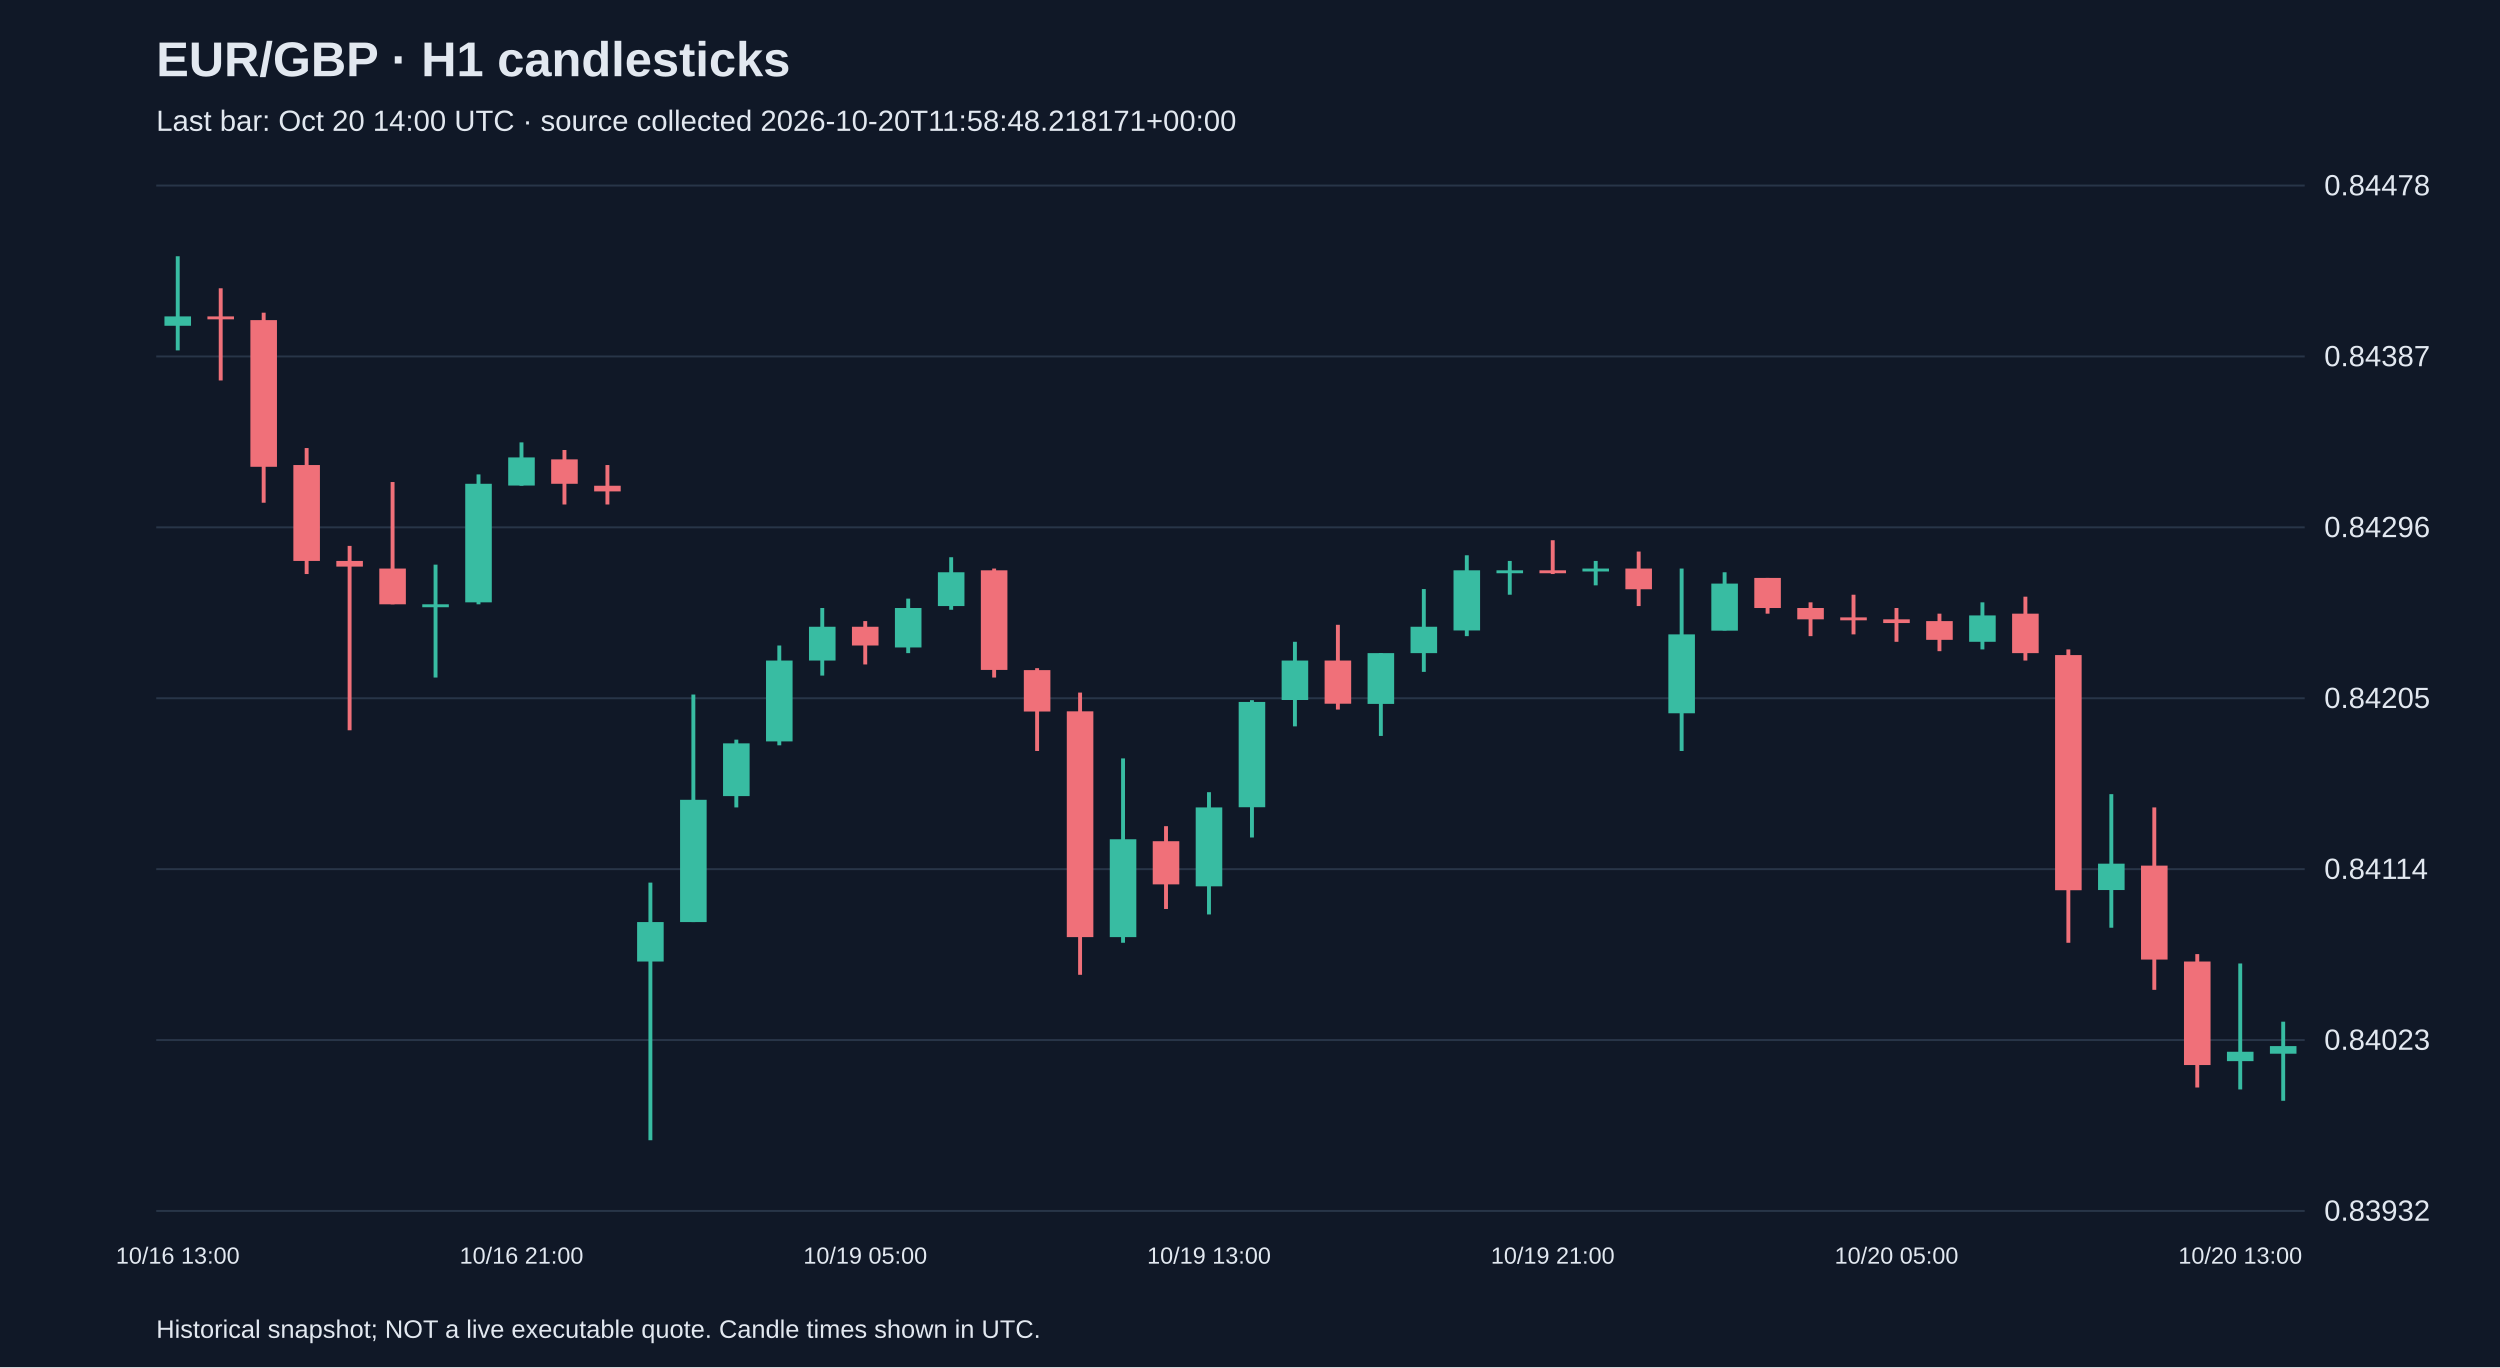
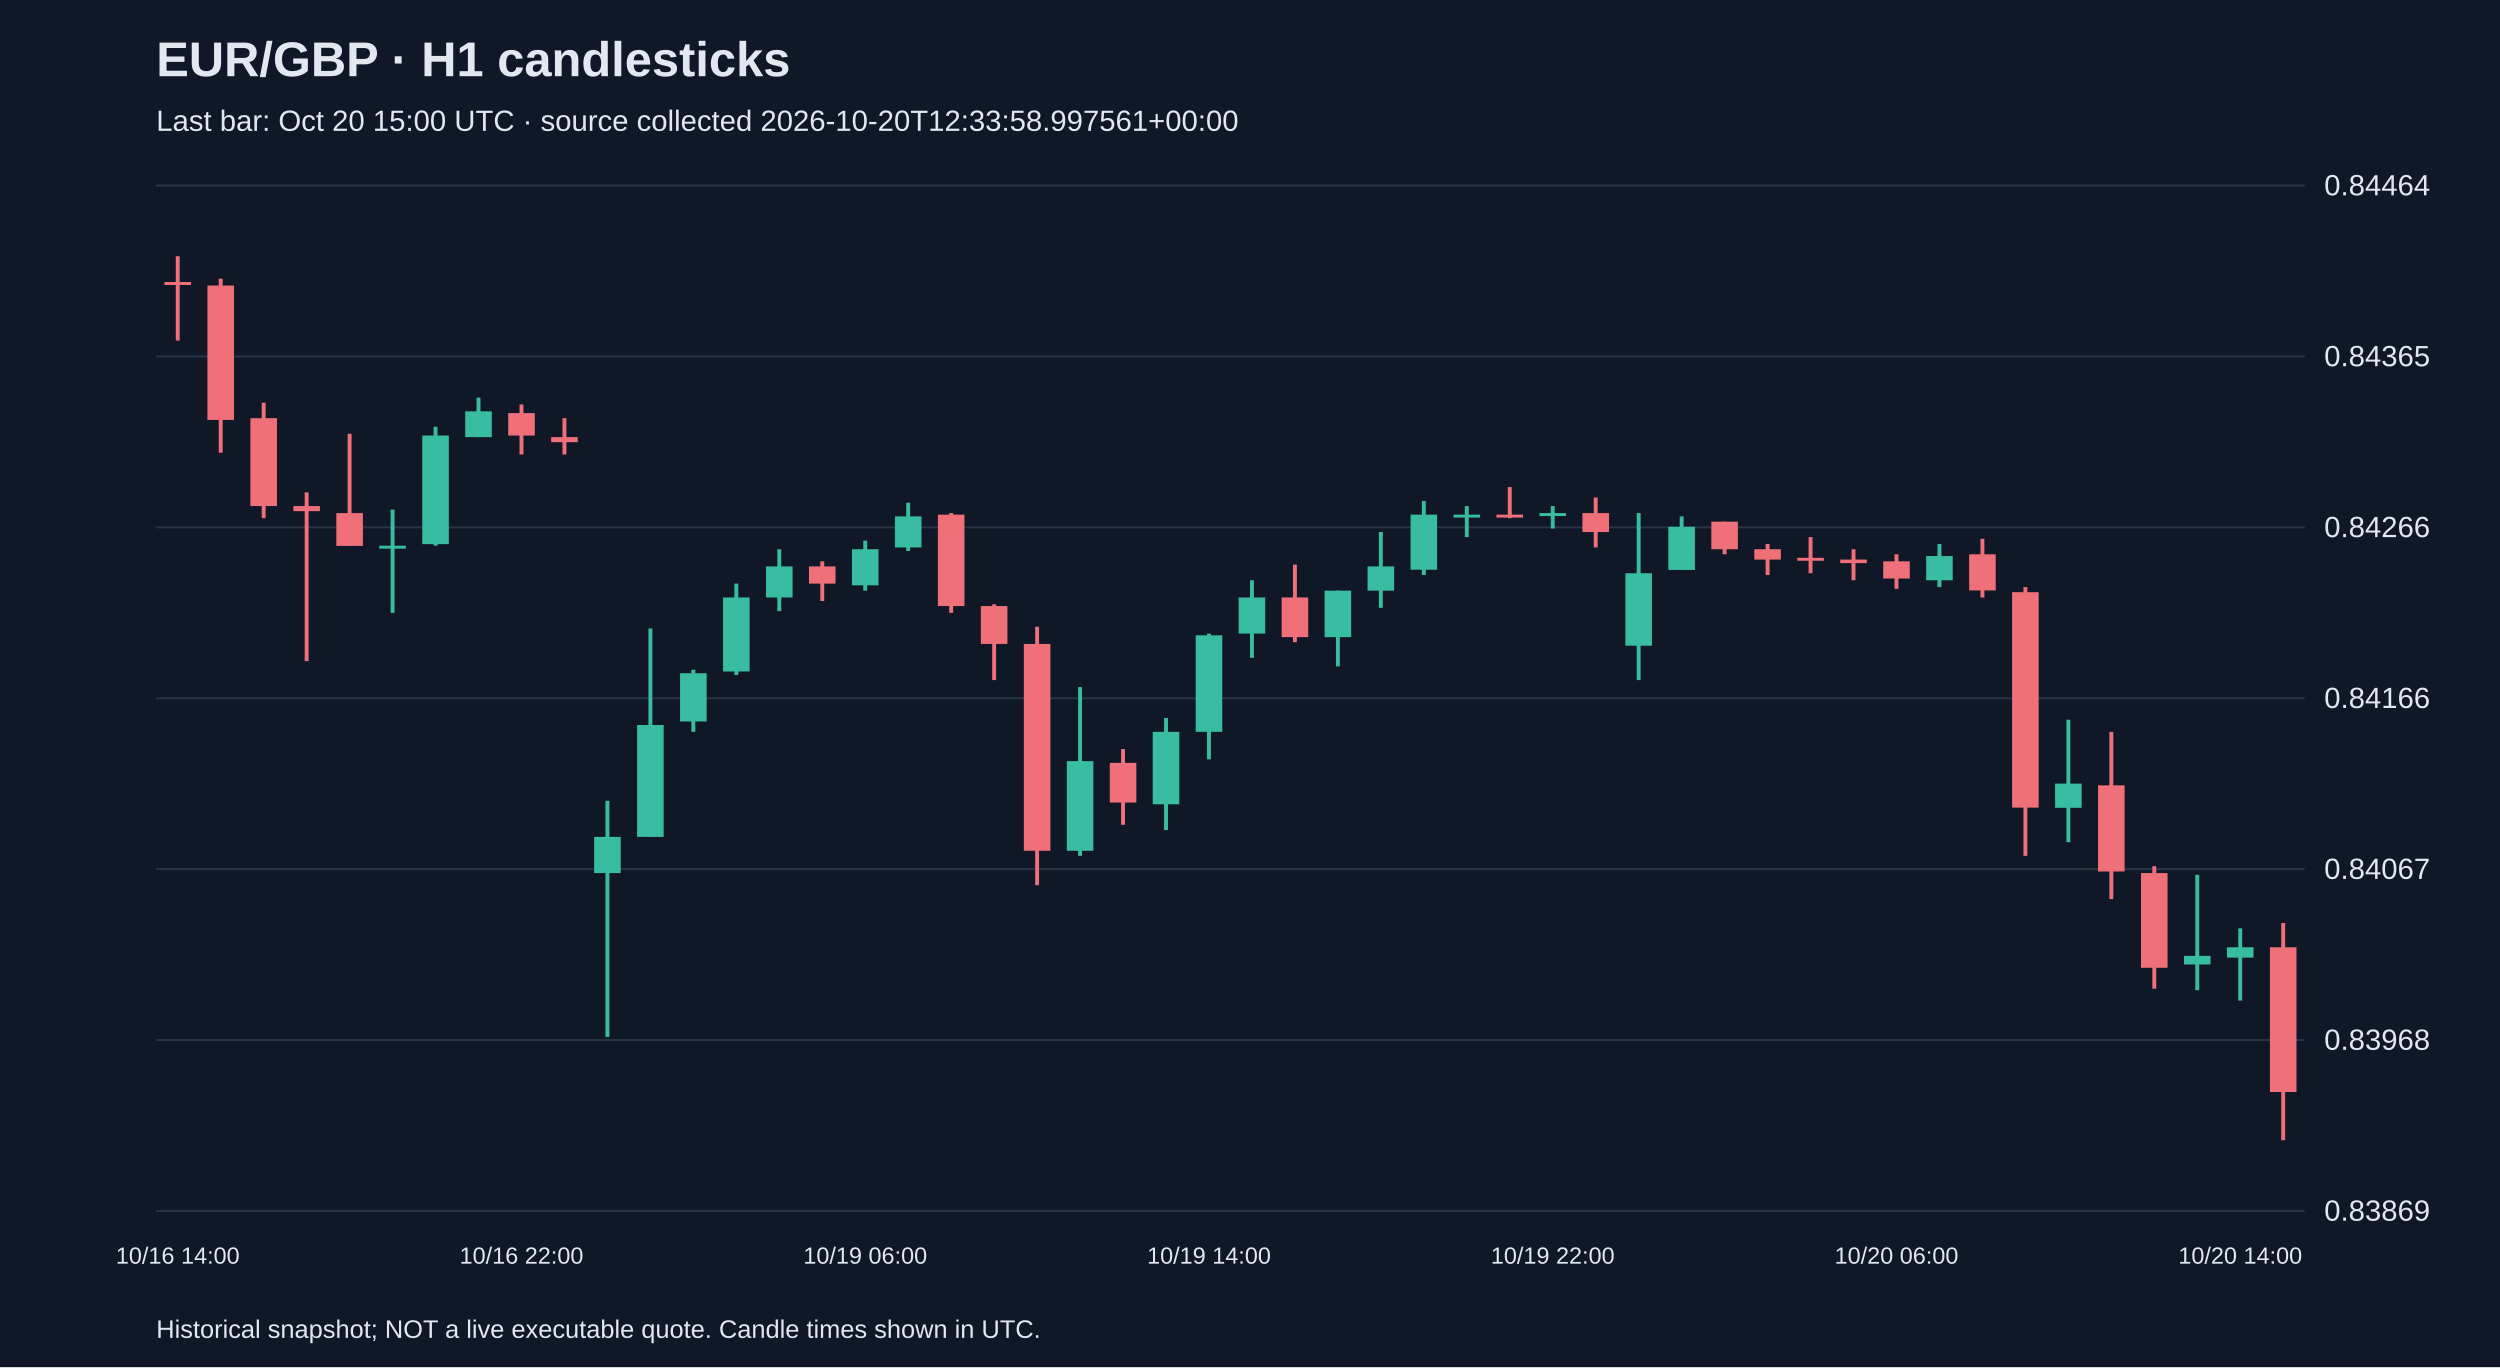
<svg xmlns="http://www.w3.org/2000/svg" viewBox="0 0 1280 700">
  <rect width="100%" height="100%" fill="#101827" />
  <style>text{font-family:Arial,sans-serif;fill:#e2e8f0}</style>
  <text x="80" y="39" font-size="25" font-weight="bold">EUR/GBP · H1 candlesticks</text>
-   <text x="80" y="67" font-size="15" fill="#a6b1c5">Last bar: Oct 20 14:00 UTC · source collected 2026-10-20T11:58:48.218171+00:00</text>
+   <text x="80" y="67" font-size="15" fill="#a6b1c5">Last bar: Oct 20 15:00 UTC · source collected 2026-10-20T12:33:58.997561+00:00</text>
  <line x1="80" y1="620.0" x2="1180" y2="620.0" stroke="#283548" />
-   <text x="1190" y="625.0" font-size="15">0.83932</text>
+   <text x="1190" y="625.0" font-size="15">0.83869</text>
  <line x1="80" y1="532.5" x2="1180" y2="532.5" stroke="#283548" />
-   <text x="1190" y="537.5" font-size="15">0.84023</text>
+   <text x="1190" y="537.5" font-size="15">0.83968</text>
  <line x1="80" y1="445.0" x2="1180" y2="445.0" stroke="#283548" />
-   <text x="1190" y="450.0" font-size="15">0.84114</text>
+   <text x="1190" y="450.0" font-size="15">0.84067</text>
  <line x1="80" y1="357.5" x2="1180" y2="357.5" stroke="#283548" />
-   <text x="1190" y="362.5" font-size="15">0.84205</text>
+   <text x="1190" y="362.5" font-size="15">0.84166</text>
  <line x1="80" y1="270.0" x2="1180" y2="270.0" stroke="#283548" />
-   <text x="1190" y="275.0" font-size="15">0.84296</text>
+   <text x="1190" y="275.0" font-size="15">0.84266</text>
  <line x1="80" y1="182.5" x2="1180" y2="182.5" stroke="#283548" />
-   <text x="1190" y="187.5" font-size="15">0.84387</text>
+   <text x="1190" y="187.5" font-size="15">0.84365</text>
  <line x1="80" y1="95.0" x2="1180" y2="95.0" stroke="#283548" />
-   <text x="1190" y="100.0" font-size="15">0.84478</text>
-   <line x1="91.0" y1="131.2" x2="91.0" y2="179.4" stroke="#38bca2" stroke-width="2" />
-   <rect x="84.2" y="162.0" width="13.6" height="4.8" fill="#38bca2" />
-   <text x="91.0" y="647" text-anchor="middle" font-size="12">10/16 13:00</text>
-   <line x1="113.0" y1="147.6" x2="113.0" y2="194.8" stroke="#f07079" stroke-width="2" />
-   <rect x="106.2" y="162.0" width="13.6" height="1.5" fill="#f07079" />
-   <line x1="135.0" y1="160.1" x2="135.0" y2="257.4" stroke="#f07079" stroke-width="2" />
-   <rect x="128.2" y="163.9" width="13.6" height="75.1" fill="#f07079" />
-   <line x1="157.0" y1="229.4" x2="157.0" y2="293.9" stroke="#f07079" stroke-width="2" />
-   <rect x="150.2" y="238.1" width="13.6" height="49.1" fill="#f07079" />
-   <line x1="179.0" y1="279.5" x2="179.0" y2="373.9" stroke="#f07079" stroke-width="2" />
-   <rect x="172.2" y="287.2" width="13.6" height="2.9" fill="#f07079" />
-   <line x1="201.0" y1="246.8" x2="201.0" y2="309.4" stroke="#f07079" stroke-width="2" />
-   <rect x="194.2" y="291.1" width="13.6" height="18.3" fill="#f07079" />
-   <line x1="223.0" y1="289.1" x2="223.0" y2="346.9" stroke="#38bca2" stroke-width="2" />
-   <rect x="216.2" y="309.4" width="13.6" height="1.5" fill="#38bca2" />
-   <line x1="245.0" y1="242.9" x2="245.0" y2="309.4" stroke="#38bca2" stroke-width="2" />
-   <rect x="238.2" y="247.7" width="13.6" height="60.7" fill="#38bca2" />
-   <line x1="267.0" y1="226.5" x2="267.0" y2="248.7" stroke="#38bca2" stroke-width="2" />
-   <rect x="260.2" y="234.2" width="13.6" height="14.4" fill="#38bca2" />
-   <text x="267.0" y="647" text-anchor="middle" font-size="12">10/16 21:00</text>
-   <line x1="289.0" y1="230.4" x2="289.0" y2="258.3" stroke="#f07079" stroke-width="2" />
-   <rect x="282.2" y="235.2" width="13.6" height="12.5" fill="#f07079" />
-   <line x1="311.0" y1="238.1" x2="311.0" y2="258.3" stroke="#f07079" stroke-width="2" />
-   <rect x="304.2" y="248.7" width="13.6" height="2.9" fill="#f07079" />
-   <line x1="333.0" y1="451.9" x2="333.0" y2="583.8" stroke="#38bca2" stroke-width="2" />
-   <rect x="326.2" y="472.1" width="13.6" height="20.2" fill="#38bca2" />
-   <line x1="355.0" y1="355.6" x2="355.0" y2="472.1" stroke="#38bca2" stroke-width="2" />
-   <rect x="348.2" y="409.5" width="13.6" height="62.6" fill="#38bca2" />
-   <line x1="377.0" y1="378.7" x2="377.0" y2="413.4" stroke="#38bca2" stroke-width="2" />
-   <rect x="370.2" y="380.6" width="13.6" height="27.0" fill="#38bca2" />
-   <line x1="399.0" y1="330.5" x2="399.0" y2="381.6" stroke="#38bca2" stroke-width="2" />
-   <rect x="392.2" y="338.2" width="13.6" height="41.4" fill="#38bca2" />
-   <line x1="421.0" y1="311.3" x2="421.0" y2="345.9" stroke="#38bca2" stroke-width="2" />
-   <rect x="414.2" y="320.9" width="13.6" height="17.3" fill="#38bca2" />
-   <line x1="443.0" y1="318.0" x2="443.0" y2="340.2" stroke="#f07079" stroke-width="2" />
-   <rect x="436.2" y="320.9" width="13.6" height="9.6" fill="#f07079" />
-   <text x="443.0" y="647" text-anchor="middle" font-size="12">10/19 05:00</text>
-   <line x1="465.0" y1="306.5" x2="465.0" y2="334.4" stroke="#38bca2" stroke-width="2" />
-   <rect x="458.2" y="311.3" width="13.6" height="20.2" fill="#38bca2" />
-   <line x1="487.0" y1="285.3" x2="487.0" y2="312.2" stroke="#38bca2" stroke-width="2" />
-   <rect x="480.2" y="293.0" width="13.6" height="17.3" fill="#38bca2" />
-   <line x1="509.0" y1="291.1" x2="509.0" y2="346.9" stroke="#f07079" stroke-width="2" />
-   <rect x="502.2" y="292.0" width="13.6" height="51.0" fill="#f07079" />
-   <line x1="531.0" y1="342.1" x2="531.0" y2="384.5" stroke="#f07079" stroke-width="2" />
-   <rect x="524.2" y="343.1" width="13.6" height="21.2" fill="#f07079" />
-   <line x1="553.0" y1="354.6" x2="553.0" y2="499.1" stroke="#f07079" stroke-width="2" />
-   <rect x="546.2" y="364.2" width="13.6" height="115.6" fill="#f07079" />
-   <line x1="575.0" y1="388.3" x2="575.0" y2="482.7" stroke="#38bca2" stroke-width="2" />
-   <rect x="568.2" y="429.7" width="13.6" height="50.1" fill="#38bca2" />
-   <line x1="597.0" y1="423.0" x2="597.0" y2="465.4" stroke="#f07079" stroke-width="2" />
-   <rect x="590.2" y="430.7" width="13.6" height="22.1" fill="#f07079" />
-   <line x1="619.0" y1="405.6" x2="619.0" y2="468.2" stroke="#38bca2" stroke-width="2" />
-   <rect x="612.2" y="413.4" width="13.6" height="40.4" fill="#38bca2" />
-   <text x="619.0" y="647" text-anchor="middle" font-size="12">10/19 13:00</text>
-   <line x1="641.0" y1="358.5" x2="641.0" y2="428.8" stroke="#38bca2" stroke-width="2" />
-   <rect x="634.2" y="359.4" width="13.6" height="53.9" fill="#38bca2" />
-   <line x1="663.0" y1="328.6" x2="663.0" y2="371.9" stroke="#38bca2" stroke-width="2" />
-   <rect x="656.2" y="338.2" width="13.6" height="20.2" fill="#38bca2" />
-   <line x1="685.0" y1="319.9" x2="685.0" y2="363.3" stroke="#f07079" stroke-width="2" />
-   <rect x="678.2" y="338.2" width="13.6" height="22.1" fill="#f07079" />
-   <line x1="707.0" y1="334.4" x2="707.0" y2="376.8" stroke="#38bca2" stroke-width="2" />
-   <rect x="700.2" y="334.4" width="13.6" height="26.0" fill="#38bca2" />
-   <line x1="729.0" y1="301.6" x2="729.0" y2="344.0" stroke="#38bca2" stroke-width="2" />
-   <rect x="722.2" y="320.9" width="13.6" height="13.5" fill="#38bca2" />
-   <line x1="751.0" y1="284.3" x2="751.0" y2="325.7" stroke="#38bca2" stroke-width="2" />
-   <rect x="744.2" y="292.0" width="13.6" height="30.8" fill="#38bca2" />
-   <line x1="773.0" y1="287.2" x2="773.0" y2="304.5" stroke="#38bca2" stroke-width="2" />
-   <rect x="766.2" y="292.0" width="13.6" height="1.5" fill="#38bca2" />
-   <line x1="795.0" y1="276.6" x2="795.0" y2="293.9" stroke="#f07079" stroke-width="2" />
-   <rect x="788.2" y="292.0" width="13.6" height="1.5" fill="#f07079" />
-   <text x="795.0" y="647" text-anchor="middle" font-size="12">10/19 21:00</text>
-   <line x1="817.0" y1="287.2" x2="817.0" y2="299.7" stroke="#38bca2" stroke-width="2" />
-   <rect x="810.2" y="291.1" width="13.6" height="1.5" fill="#38bca2" />
-   <line x1="839.0" y1="282.4" x2="839.0" y2="310.3" stroke="#f07079" stroke-width="2" />
-   <rect x="832.2" y="291.1" width="13.6" height="10.6" fill="#f07079" />
-   <line x1="861.0" y1="291.1" x2="861.0" y2="384.5" stroke="#38bca2" stroke-width="2" />
-   <rect x="854.2" y="324.8" width="13.6" height="40.4" fill="#38bca2" />
-   <line x1="883.0" y1="293.0" x2="883.0" y2="322.8" stroke="#38bca2" stroke-width="2" />
-   <rect x="876.2" y="298.8" width="13.6" height="24.1" fill="#38bca2" />
-   <line x1="905.0" y1="295.9" x2="905.0" y2="314.2" stroke="#f07079" stroke-width="2" />
-   <rect x="898.2" y="295.9" width="13.6" height="15.4" fill="#f07079" />
-   <line x1="927.0" y1="308.4" x2="927.0" y2="325.7" stroke="#f07079" stroke-width="2" />
-   <rect x="920.2" y="311.3" width="13.6" height="5.8" fill="#f07079" />
-   <line x1="949.0" y1="304.5" x2="949.0" y2="324.8" stroke="#f07079" stroke-width="2" />
-   <rect x="942.2" y="316.1" width="13.6" height="1.5" fill="#f07079" />
-   <line x1="971.0" y1="311.3" x2="971.0" y2="328.6" stroke="#f07079" stroke-width="2" />
-   <rect x="964.2" y="317.1" width="13.6" height="1.9" fill="#f07079" />
-   <text x="971.0" y="647" text-anchor="middle" font-size="12">10/20 05:00</text>
-   <line x1="993.0" y1="314.2" x2="993.0" y2="333.4" stroke="#f07079" stroke-width="2" />
-   <rect x="986.2" y="318.0" width="13.6" height="9.6" fill="#f07079" />
-   <line x1="1015.0" y1="308.4" x2="1015.0" y2="332.5" stroke="#38bca2" stroke-width="2" />
-   <rect x="1008.2" y="315.1" width="13.6" height="13.5" fill="#38bca2" />
-   <line x1="1037.0" y1="305.5" x2="1037.0" y2="338.2" stroke="#f07079" stroke-width="2" />
-   <rect x="1030.2" y="314.2" width="13.6" height="20.2" fill="#f07079" />
-   <line x1="1059.0" y1="332.5" x2="1059.0" y2="482.7" stroke="#f07079" stroke-width="2" />
-   <rect x="1052.2" y="335.4" width="13.6" height="120.4" fill="#f07079" />
-   <line x1="1081.0" y1="406.6" x2="1081.0" y2="475.0" stroke="#38bca2" stroke-width="2" />
-   <rect x="1074.2" y="442.2" width="13.6" height="13.5" fill="#38bca2" />
-   <line x1="1103.0" y1="413.4" x2="1103.0" y2="506.8" stroke="#f07079" stroke-width="2" />
-   <rect x="1096.2" y="443.2" width="13.6" height="48.1" fill="#f07079" />
-   <line x1="1125.0" y1="488.5" x2="1125.0" y2="556.8" stroke="#f07079" stroke-width="2" />
-   <rect x="1118.2" y="492.3" width="13.6" height="53.0" fill="#f07079" />
-   <line x1="1147.0" y1="493.3" x2="1147.0" y2="557.8" stroke="#38bca2" stroke-width="2" />
-   <rect x="1140.2" y="538.5" width="13.6" height="4.8" fill="#38bca2" />
-   <text x="1147.0" y="647" text-anchor="middle" font-size="12">10/20 13:00</text>
-   <line x1="1169.0" y1="523.1" x2="1169.0" y2="563.6" stroke="#38bca2" stroke-width="2" />
-   <rect x="1162.2" y="535.6" width="13.6" height="3.9" fill="#38bca2" />
+   <text x="1190" y="100.0" font-size="15">0.84464</text>
+   <line x1="91.0" y1="131.2" x2="91.0" y2="174.4" stroke="#f07079" stroke-width="2" />
+   <rect x="84.2" y="144.4" width="13.6" height="1.5" fill="#f07079" />
+   <text x="91.0" y="647" text-anchor="middle" font-size="12">10/16 14:00</text>
+   <line x1="113.0" y1="142.7" x2="113.0" y2="231.8" stroke="#f07079" stroke-width="2" />
+   <rect x="106.2" y="146.2" width="13.6" height="68.8" fill="#f07079" />
+   <line x1="135.0" y1="206.2" x2="135.0" y2="265.3" stroke="#f07079" stroke-width="2" />
+   <rect x="128.2" y="214.1" width="13.6" height="45.0" fill="#f07079" />
+   <line x1="157.0" y1="252.1" x2="157.0" y2="338.5" stroke="#f07079" stroke-width="2" />
+   <rect x="150.2" y="259.1" width="13.6" height="2.6" fill="#f07079" />
+   <line x1="179.0" y1="222.1" x2="179.0" y2="279.4" stroke="#f07079" stroke-width="2" />
+   <rect x="172.2" y="262.7" width="13.6" height="16.8" fill="#f07079" />
+   <line x1="201.0" y1="260.9" x2="201.0" y2="313.8" stroke="#38bca2" stroke-width="2" />
+   <rect x="194.2" y="279.4" width="13.6" height="1.5" fill="#38bca2" />
+   <line x1="223.0" y1="218.5" x2="223.0" y2="279.4" stroke="#38bca2" stroke-width="2" />
+   <rect x="216.2" y="223.0" width="13.6" height="55.6" fill="#38bca2" />
+   <line x1="245.0" y1="203.6" x2="245.0" y2="223.8" stroke="#38bca2" stroke-width="2" />
+   <rect x="238.2" y="210.6" width="13.6" height="13.2" fill="#38bca2" />
+   <line x1="267.0" y1="207.1" x2="267.0" y2="232.7" stroke="#f07079" stroke-width="2" />
+   <rect x="260.2" y="211.5" width="13.6" height="11.5" fill="#f07079" />
+   <text x="267.0" y="647" text-anchor="middle" font-size="12">10/16 22:00</text>
+   <line x1="289.0" y1="214.1" x2="289.0" y2="232.7" stroke="#f07079" stroke-width="2" />
+   <rect x="282.2" y="223.8" width="13.6" height="2.6" fill="#f07079" />
+   <line x1="311.0" y1="410.0" x2="311.0" y2="530.9" stroke="#38bca2" stroke-width="2" />
+   <rect x="304.2" y="428.5" width="13.6" height="18.5" fill="#38bca2" />
+   <line x1="333.0" y1="321.8" x2="333.0" y2="428.5" stroke="#38bca2" stroke-width="2" />
+   <rect x="326.2" y="371.2" width="13.6" height="57.3" fill="#38bca2" />
+   <line x1="355.0" y1="342.9" x2="355.0" y2="374.7" stroke="#38bca2" stroke-width="2" />
+   <rect x="348.2" y="344.7" width="13.6" height="24.7" fill="#38bca2" />
+   <line x1="377.0" y1="298.8" x2="377.0" y2="345.6" stroke="#38bca2" stroke-width="2" />
+   <rect x="370.2" y="305.9" width="13.6" height="37.9" fill="#38bca2" />
+   <line x1="399.0" y1="281.2" x2="399.0" y2="312.9" stroke="#38bca2" stroke-width="2" />
+   <rect x="392.2" y="290.0" width="13.6" height="15.9" fill="#38bca2" />
+   <line x1="421.0" y1="287.4" x2="421.0" y2="307.7" stroke="#f07079" stroke-width="2" />
+   <rect x="414.2" y="290.0" width="13.6" height="8.8" fill="#f07079" />
+   <line x1="443.0" y1="276.8" x2="443.0" y2="302.4" stroke="#38bca2" stroke-width="2" />
+   <rect x="436.2" y="281.2" width="13.6" height="18.5" fill="#38bca2" />
+   <text x="443.0" y="647" text-anchor="middle" font-size="12">10/19 06:00</text>
+   <line x1="465.0" y1="257.4" x2="465.0" y2="282.1" stroke="#38bca2" stroke-width="2" />
+   <rect x="458.2" y="264.4" width="13.6" height="15.9" fill="#38bca2" />
+   <line x1="487.0" y1="262.7" x2="487.0" y2="313.8" stroke="#f07079" stroke-width="2" />
+   <rect x="480.2" y="263.5" width="13.6" height="46.8" fill="#f07079" />
+   <line x1="509.0" y1="309.4" x2="509.0" y2="348.2" stroke="#f07079" stroke-width="2" />
+   <rect x="502.2" y="310.3" width="13.6" height="19.4" fill="#f07079" />
+   <line x1="531.0" y1="320.9" x2="531.0" y2="453.2" stroke="#f07079" stroke-width="2" />
+   <rect x="524.2" y="329.7" width="13.6" height="105.9" fill="#f07079" />
+   <line x1="553.0" y1="351.8" x2="553.0" y2="438.2" stroke="#38bca2" stroke-width="2" />
+   <rect x="546.2" y="389.7" width="13.6" height="45.9" fill="#38bca2" />
+   <line x1="575.0" y1="383.5" x2="575.0" y2="422.3" stroke="#f07079" stroke-width="2" />
+   <rect x="568.2" y="390.6" width="13.6" height="20.3" fill="#f07079" />
+   <line x1="597.0" y1="367.6" x2="597.0" y2="425.0" stroke="#38bca2" stroke-width="2" />
+   <rect x="590.2" y="374.7" width="13.6" height="37.1" fill="#38bca2" />
+   <line x1="619.0" y1="324.4" x2="619.0" y2="388.8" stroke="#38bca2" stroke-width="2" />
+   <rect x="612.2" y="325.3" width="13.6" height="49.4" fill="#38bca2" />
+   <text x="619.0" y="647" text-anchor="middle" font-size="12">10/19 14:00</text>
+   <line x1="641.0" y1="297.1" x2="641.0" y2="336.8" stroke="#38bca2" stroke-width="2" />
+   <rect x="634.2" y="305.9" width="13.6" height="18.5" fill="#38bca2" />
+   <line x1="663.0" y1="289.1" x2="663.0" y2="328.8" stroke="#f07079" stroke-width="2" />
+   <rect x="656.2" y="305.9" width="13.6" height="20.3" fill="#f07079" />
+   <line x1="685.0" y1="302.4" x2="685.0" y2="341.2" stroke="#38bca2" stroke-width="2" />
+   <rect x="678.2" y="302.4" width="13.6" height="23.8" fill="#38bca2" />
+   <line x1="707.0" y1="272.4" x2="707.0" y2="311.2" stroke="#38bca2" stroke-width="2" />
+   <rect x="700.2" y="290.0" width="13.6" height="12.4" fill="#38bca2" />
+   <line x1="729.0" y1="256.5" x2="729.0" y2="294.4" stroke="#38bca2" stroke-width="2" />
+   <rect x="722.2" y="263.5" width="13.6" height="28.2" fill="#38bca2" />
+   <line x1="751.0" y1="259.1" x2="751.0" y2="275.0" stroke="#38bca2" stroke-width="2" />
+   <rect x="744.2" y="263.5" width="13.6" height="1.5" fill="#38bca2" />
+   <line x1="773.0" y1="249.4" x2="773.0" y2="265.3" stroke="#f07079" stroke-width="2" />
+   <rect x="766.2" y="263.5" width="13.6" height="1.5" fill="#f07079" />
+   <line x1="795.0" y1="259.1" x2="795.0" y2="270.6" stroke="#38bca2" stroke-width="2" />
+   <rect x="788.2" y="262.7" width="13.6" height="1.5" fill="#38bca2" />
+   <text x="795.0" y="647" text-anchor="middle" font-size="12">10/19 22:00</text>
+   <line x1="817.0" y1="254.7" x2="817.0" y2="280.3" stroke="#f07079" stroke-width="2" />
+   <rect x="810.2" y="262.7" width="13.6" height="9.7" fill="#f07079" />
+   <line x1="839.0" y1="262.7" x2="839.0" y2="348.2" stroke="#38bca2" stroke-width="2" />
+   <rect x="832.2" y="293.5" width="13.6" height="37.1" fill="#38bca2" />
+   <line x1="861.0" y1="264.4" x2="861.0" y2="291.8" stroke="#38bca2" stroke-width="2" />
+   <rect x="854.2" y="269.7" width="13.6" height="22.1" fill="#38bca2" />
+   <line x1="883.0" y1="267.1" x2="883.0" y2="283.8" stroke="#f07079" stroke-width="2" />
+   <rect x="876.2" y="267.1" width="13.6" height="14.1" fill="#f07079" />
+   <line x1="905.0" y1="278.5" x2="905.0" y2="294.4" stroke="#f07079" stroke-width="2" />
+   <rect x="898.2" y="281.2" width="13.6" height="5.3" fill="#f07079" />
+   <line x1="927.0" y1="275.0" x2="927.0" y2="293.5" stroke="#f07079" stroke-width="2" />
+   <rect x="920.2" y="285.6" width="13.6" height="1.5" fill="#f07079" />
+   <line x1="949.0" y1="281.2" x2="949.0" y2="297.1" stroke="#f07079" stroke-width="2" />
+   <rect x="942.2" y="286.5" width="13.6" height="1.8" fill="#f07079" />
+   <line x1="971.0" y1="283.8" x2="971.0" y2="301.5" stroke="#f07079" stroke-width="2" />
+   <rect x="964.2" y="287.4" width="13.6" height="8.8" fill="#f07079" />
+   <text x="971.0" y="647" text-anchor="middle" font-size="12">10/20 06:00</text>
+   <line x1="993.0" y1="278.5" x2="993.0" y2="300.6" stroke="#38bca2" stroke-width="2" />
+   <rect x="986.2" y="284.7" width="13.6" height="12.4" fill="#38bca2" />
+   <line x1="1015.0" y1="275.9" x2="1015.0" y2="305.9" stroke="#f07079" stroke-width="2" />
+   <rect x="1008.2" y="283.8" width="13.6" height="18.5" fill="#f07079" />
+   <line x1="1037.0" y1="300.6" x2="1037.0" y2="438.2" stroke="#f07079" stroke-width="2" />
+   <rect x="1030.2" y="303.2" width="13.6" height="110.3" fill="#f07079" />
+   <line x1="1059.0" y1="368.5" x2="1059.0" y2="431.2" stroke="#38bca2" stroke-width="2" />
+   <rect x="1052.2" y="401.2" width="13.6" height="12.4" fill="#38bca2" />
+   <line x1="1081.0" y1="374.7" x2="1081.0" y2="460.3" stroke="#f07079" stroke-width="2" />
+   <rect x="1074.2" y="402.1" width="13.6" height="44.1" fill="#f07079" />
+   <line x1="1103.0" y1="443.5" x2="1103.0" y2="506.2" stroke="#f07079" stroke-width="2" />
+   <rect x="1096.2" y="447.0" width="13.6" height="48.5" fill="#f07079" />
+   <line x1="1125.0" y1="447.9" x2="1125.0" y2="507.0" stroke="#38bca2" stroke-width="2" />
+   <rect x="1118.2" y="489.4" width="13.6" height="4.4" fill="#38bca2" />
+   <line x1="1147.0" y1="475.3" x2="1147.0" y2="512.3" stroke="#38bca2" stroke-width="2" />
+   <rect x="1140.2" y="485.0" width="13.6" height="5.3" fill="#38bca2" />
+   <text x="1147.0" y="647" text-anchor="middle" font-size="12">10/20 14:00</text>
+   <line x1="1169.0" y1="472.6" x2="1169.0" y2="583.8" stroke="#f07079" stroke-width="2" />
+   <rect x="1162.2" y="485.0" width="13.6" height="74.1" fill="#f07079" />
  <text x="80" y="685" font-size="13">Historical snapshot; NOT a live executable quote. Candle times shown in UTC.</text>
</svg>
